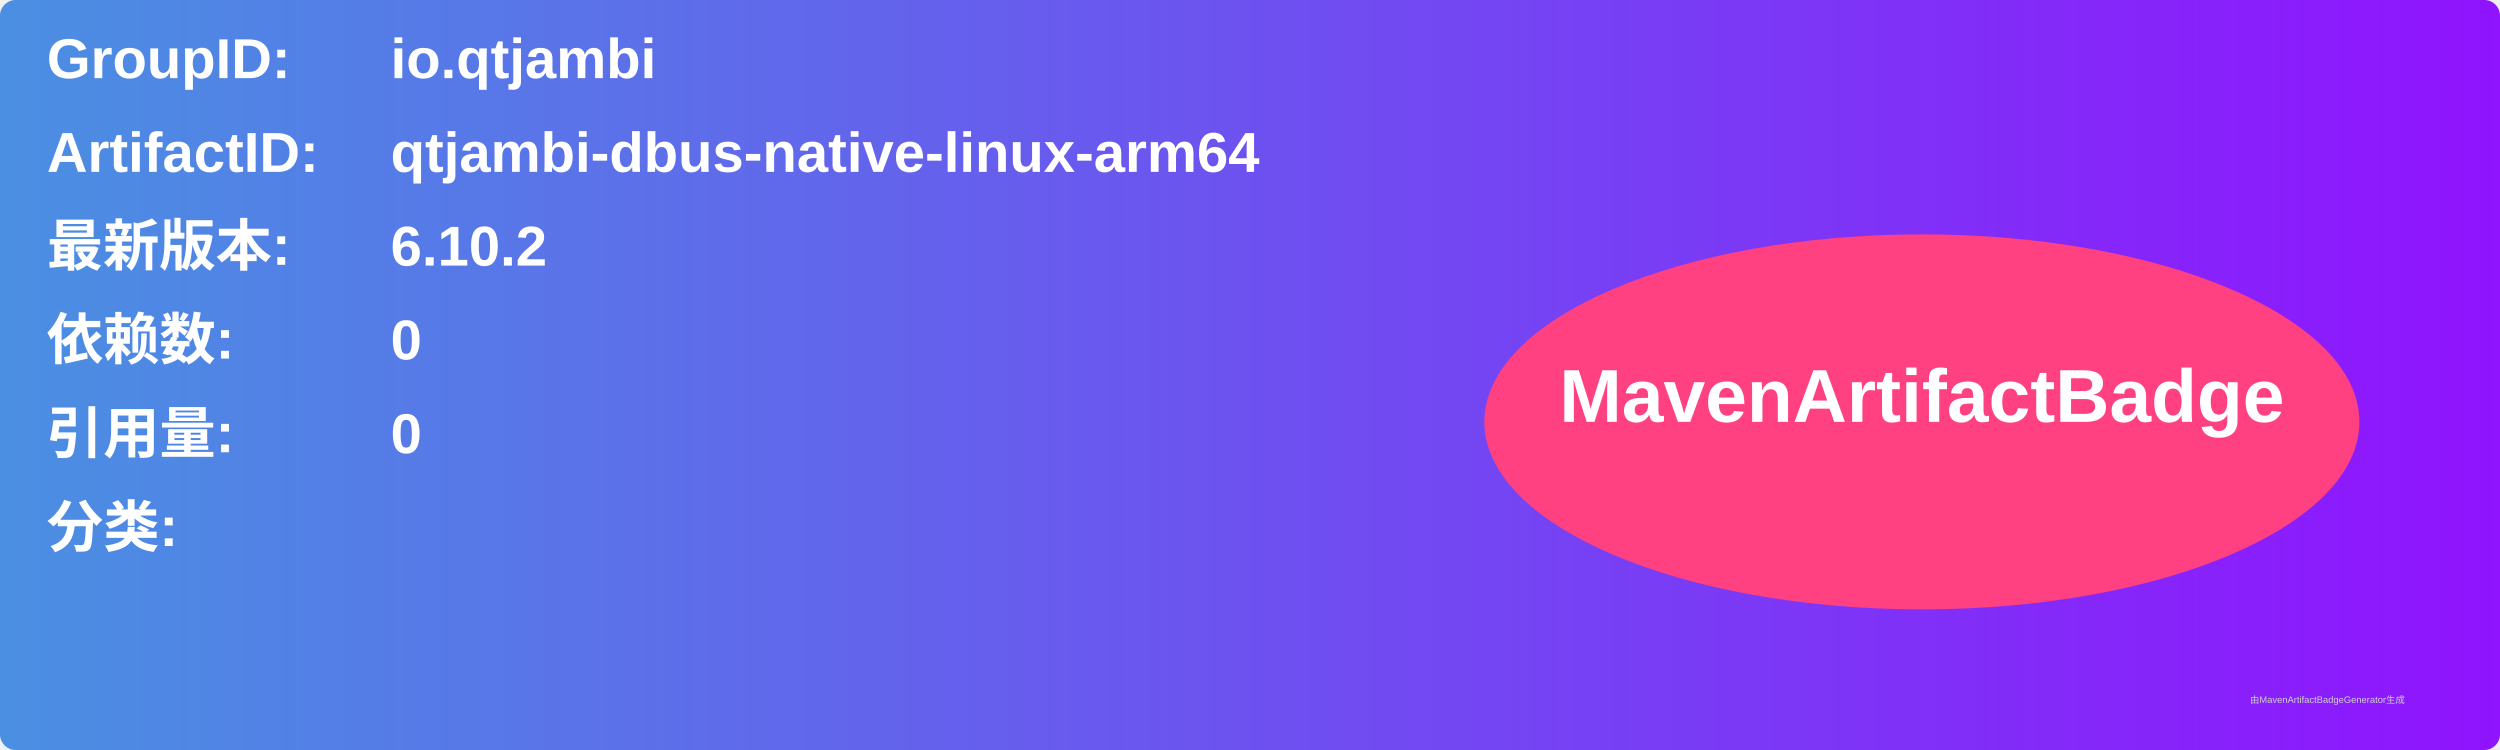
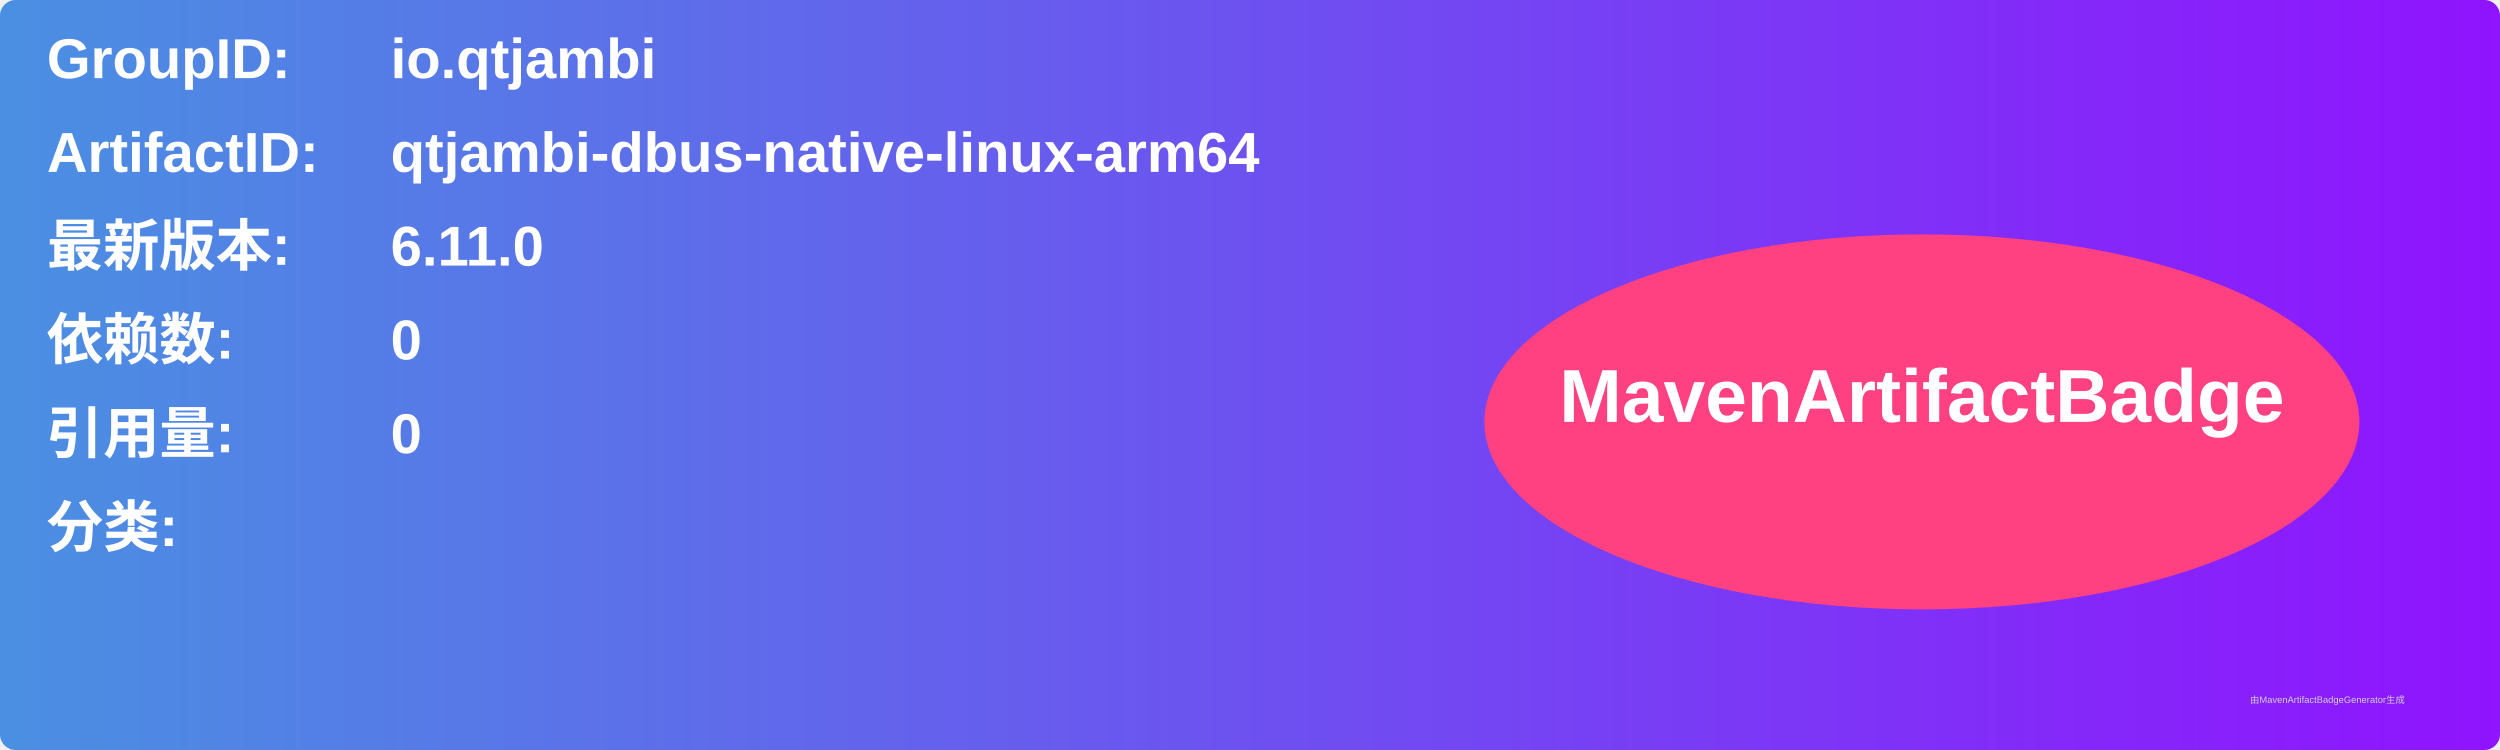
<svg xmlns="http://www.w3.org/2000/svg" width="800" height="240" viewBox="0 0 800 240">
  <linearGradient id="grad" x1="0%" y1="0%" x2="100%" y2="0%">
    <stop offset="0%" stop-color="#4a90e2" />
    <stop offset="100%" stop-color="#9013fe" />
  </linearGradient>
  <rect width="100%" height="100%" rx="5" ry="5" fill="url(#grad)" />
  <g transform="translate(15, 15)">
    <text x="0" y="10" font-family="Arial" font-size="18" fill="white" font-weight="bold" width="260">GroupID:</text>
    <text x="110" y="10" font-family="Arial" font-size="18" fill="white" font-weight="bold" width="460">io.qtjambi</text>
    <text x="0" y="40" font-family="Arial" font-size="18" fill="white" font-weight="bold" width="260">ArtifactID:</text>
    <text x="110" y="40" font-family="Arial" font-size="18" fill="white" font-weight="bold" width="460">qtjambi-dbus-native-linux-arm64</text>
    <text x="0" y="70" font-family="Arial" font-size="18" fill="white" font-weight="bold">最新版本:</text>
    <text x="110" y="70" font-family="Arial" font-size="18" fill="white" font-weight="bold">
-       <tspan font-weight="bold">6.10.2</tspan>
+       <tspan font-weight="bold">6.11.0</tspan>
    </text>
    <text x="0" y="100" font-family="Arial" font-size="18" fill="white" font-weight="bold">依赖数: </text>
    <text x="110" y="100" font-family="Arial" font-size="18" fill="white">
      <tspan font-weight="bold">0</tspan>
    </text>
    <text x="0" y="130" font-family="Arial" font-size="18" fill="white" font-weight="bold">引用量: </text>
    <text x="110" y="130" font-family="Arial" font-size="18" fill="white">
      <tspan font-weight="bold">0</tspan>
    </text>
    <text x="0" y="160" font-family="Arial" font-size="18" fill="white" font-weight="bold">分类:</text>
    <text x="10" y="190" font-family="Arial" font-size="10" fill="white">
      <tspan font-weight="bold" />
    </text>
    <ellipse cx="600" cy="120" rx="140" ry="60" fill="#ff4081" />
    <text x="600" y="120" text-anchor="middle" font-family="Arial" font-size="24" fill="white" font-weight="bold">MavenArtifactBadge</text>
  </g>
  <text x="720" y="225" font-family="Arial" font-size="3" fill="#d0d0d0">由MavenArtifactBadgeGenerator生成</text>
</svg>
